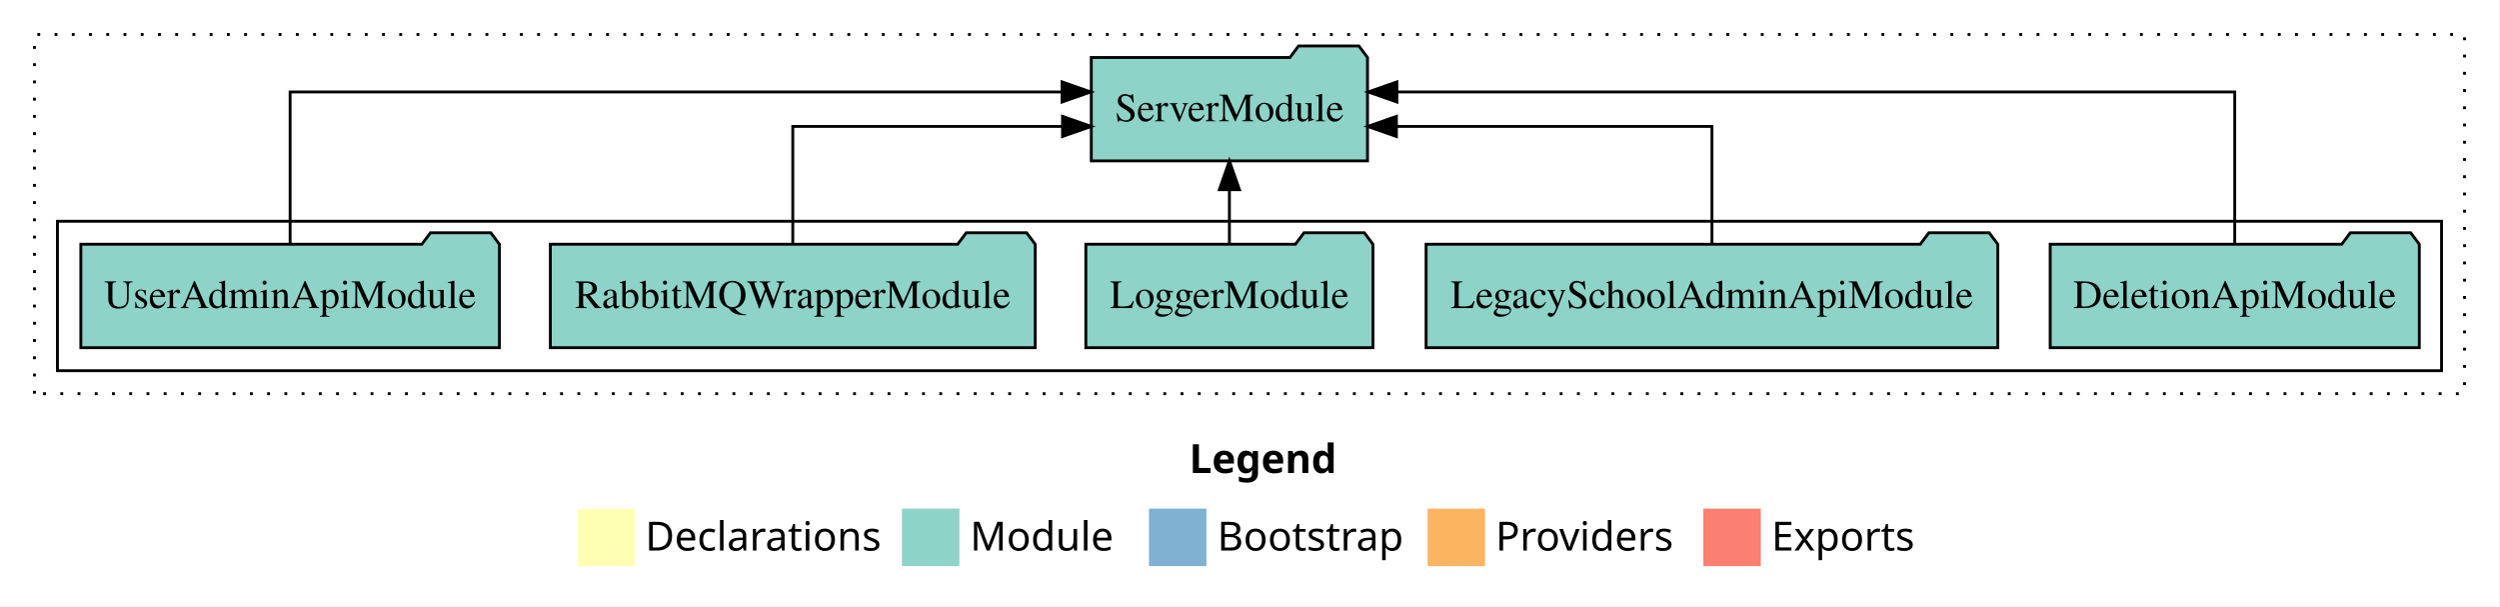
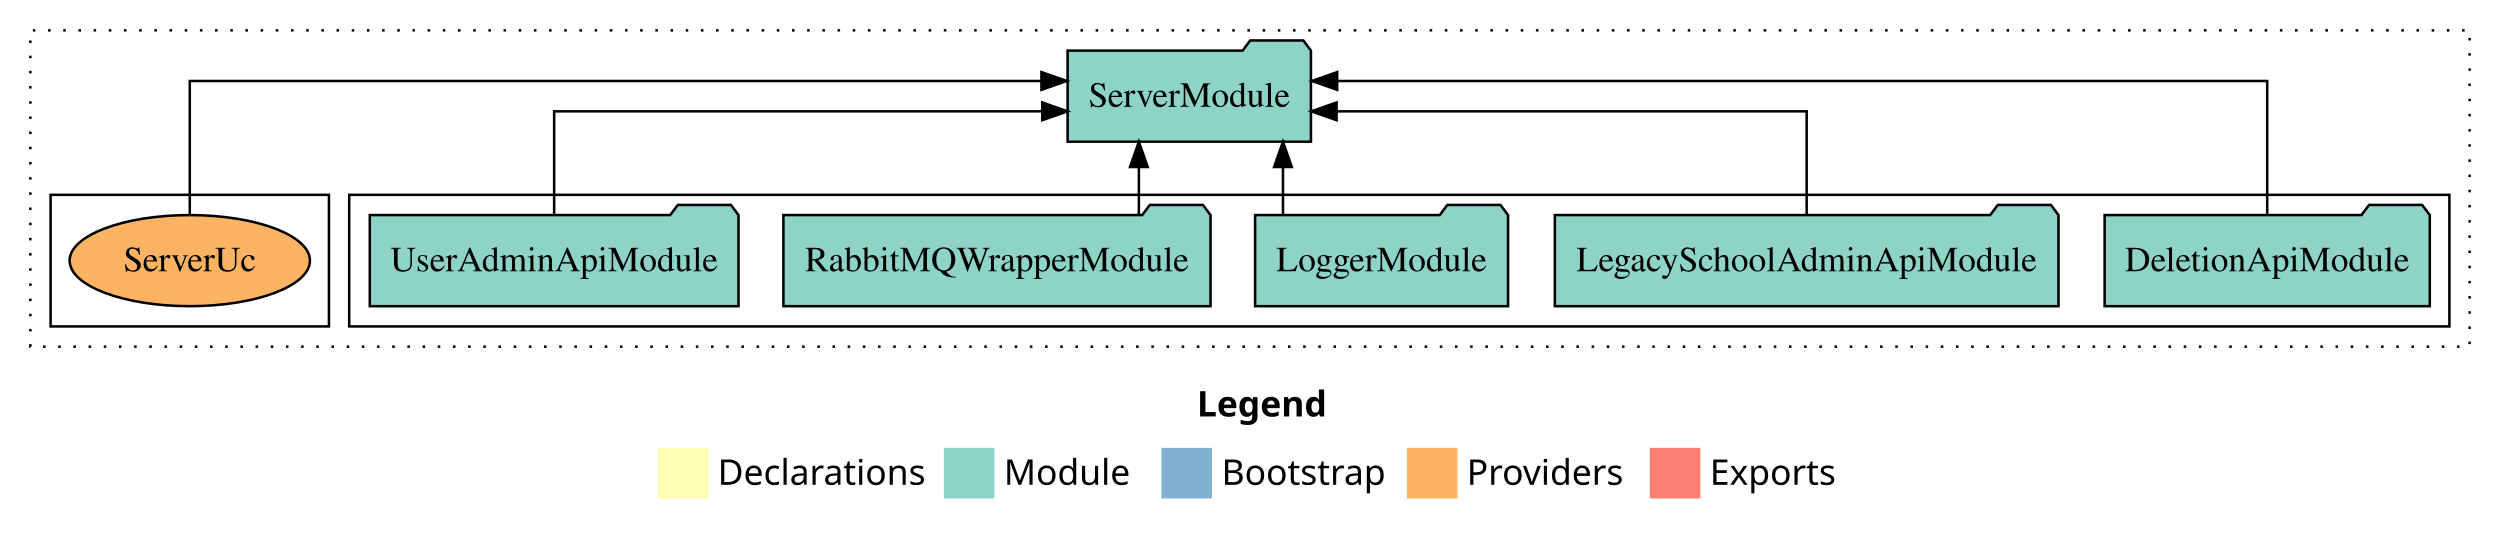
- <svg xmlns="http://www.w3.org/2000/svg" width="870pt" height="211pt" viewBox="0.00 0.00 870.00 211.00">
+ <svg xmlns="http://www.w3.org/2000/svg" width="988pt" height="211pt" viewBox="0.00 0.00 988.00 211.00">
  <g id="graph0" class="graph" transform="scale(1 1) rotate(0) translate(4 207)">
-     <polygon fill="white" stroke="transparent" points="-4,4 -4,-207 866,-207 866,4 -4,4" />
-     <text text-anchor="start" x="410.01" y="-42.4" font-family="Times-12" font-weight="bold" font-size="14.00">Legend</text>
-     <polygon fill="#ffffb3" stroke="transparent" points="197,-10 197,-30 217,-30 217,-10 197,-10" />
-     <text text-anchor="start" x="220.63" y="-15.4" font-family="Times-12" font-size="14.00">  Declarations</text>
-     <polygon fill="#8dd3c7" stroke="transparent" points="310,-10 310,-30 330,-30 330,-10 310,-10" />
-     <text text-anchor="start" x="333.73" y="-15.4" font-family="Times-12" font-size="14.00">  Module</text>
-     <polygon fill="#80b1d3" stroke="transparent" points="396,-10 396,-30 416,-30 416,-10 396,-10" />
-     <text text-anchor="start" x="419.78" y="-15.4" font-family="Times-12" font-size="14.00">  Bootstrap</text>
-     <polygon fill="#fdb462" stroke="transparent" points="493,-10 493,-30 513,-30 513,-10 493,-10" />
-     <text text-anchor="start" x="516.67" y="-15.4" font-family="Times-12" font-size="14.00">  Providers</text>
-     <polygon fill="#fb8072" stroke="transparent" points="589,-10 589,-30 609,-30 609,-10 589,-10" />
-     <text text-anchor="start" x="612.73" y="-15.4" font-family="Times-12" font-size="14.00">  Exports</text>
+     <polygon fill="white" stroke="transparent" points="-4,4 -4,-207 984,-207 984,4 -4,4" />
+     <text text-anchor="start" x="469.01" y="-42.4" font-family="Times-12" font-weight="bold" font-size="14.00">Legend</text>
+     <polygon fill="#ffffb3" stroke="transparent" points="256,-10 256,-30 276,-30 276,-10 256,-10" />
+     <text text-anchor="start" x="279.63" y="-15.4" font-family="Times-12" font-size="14.00">  Declarations</text>
+     <polygon fill="#8dd3c7" stroke="transparent" points="369,-10 369,-30 389,-30 389,-10 369,-10" />
+     <text text-anchor="start" x="392.73" y="-15.4" font-family="Times-12" font-size="14.00">  Module</text>
+     <polygon fill="#80b1d3" stroke="transparent" points="455,-10 455,-30 475,-30 475,-10 455,-10" />
+     <text text-anchor="start" x="478.78" y="-15.4" font-family="Times-12" font-size="14.00">  Bootstrap</text>
+     <polygon fill="#fdb462" stroke="transparent" points="552,-10 552,-30 572,-30 572,-10 552,-10" />
+     <text text-anchor="start" x="575.67" y="-15.4" font-family="Times-12" font-size="14.00">  Providers</text>
+     <polygon fill="#fb8072" stroke="transparent" points="648,-10 648,-30 668,-30 668,-10 648,-10" />
+     <text text-anchor="start" x="671.73" y="-15.4" font-family="Times-12" font-size="14.00">  Exports</text>
    <g id="clust1" class="cluster">
-       <polygon fill="none" stroke="black" stroke-dasharray="1,5" points="8,-70 8,-195 854,-195 854,-70 8,-70" />
+       <polygon fill="none" stroke="black" stroke-dasharray="1,5" points="8,-70 8,-195 972,-195 972,-70 8,-70" />
    </g>
    <g id="clust3" class="cluster">
-       <polygon fill="none" stroke="black" points="16,-78 16,-130 846,-130 846,-78 16,-78" />
+       <polygon fill="none" stroke="black" points="134,-78 134,-130 964,-130 964,-78 134,-78" />
+     </g>
+     <g id="clust6" class="cluster">
+       <polygon fill="none" stroke="black" points="16,-78 16,-130 126,-130 126,-78 16,-78" />
    </g>
    <g id="node1" class="node">
-       <polygon fill="#8dd3c7" stroke="black" points="838.25,-122 835.25,-126 814.25,-126 811.25,-122 709.75,-122 709.75,-86 838.25,-86 838.25,-122" />
-       <text text-anchor="middle" x="774" y="-99.8" font-family="Times,serif" font-size="14.00">DeletionApiModule</text>
+       <polygon fill="#8dd3c7" stroke="black" points="956.25,-122 953.25,-126 932.25,-126 929.25,-122 827.75,-122 827.75,-86 956.25,-86 956.25,-122" />
+       <text text-anchor="middle" x="892" y="-99.8" font-family="Times,serif" font-size="14.00">DeletionApiModule</text>
    </g>
    <g id="node6" class="node">
-       <polygon fill="#8dd3c7" stroke="black" points="472.08,-187 469.08,-191 448.08,-191 445.08,-187 375.92,-187 375.92,-151 472.08,-151 472.08,-187" />
-       <text text-anchor="middle" x="424" y="-164.8" font-family="Times,serif" font-size="14.00">ServerModule</text>
+       <polygon fill="#8dd3c7" stroke="black" points="514.08,-187 511.08,-191 490.08,-191 487.08,-187 417.92,-187 417.92,-151 514.08,-151 514.08,-187" />
+       <text text-anchor="middle" x="466" y="-164.8" font-family="Times,serif" font-size="14.00">ServerModule</text>
    </g>
    <g id="edge1" class="edge">
-       <path fill="none" stroke="black" d="M774,-122.28C774,-143.32 774,-175 774,-175 774,-175 482.3,-175 482.3,-175" />
-       <polygon fill="black" stroke="black" points="482.3,-171.5 472.3,-175 482.3,-178.5 482.3,-171.5" />
+       <path fill="none" stroke="black" d="M892,-122.28C892,-143.32 892,-175 892,-175 892,-175 524.45,-175 524.45,-175" />
+       <polygon fill="black" stroke="black" points="524.45,-171.5 514.45,-175 524.45,-178.5 524.45,-171.5" />
    </g>
    <g id="node2" class="node">
-       <polygon fill="#8dd3c7" stroke="black" points="691.52,-122 688.52,-126 667.52,-126 664.52,-122 492.48,-122 492.48,-86 691.52,-86 691.52,-122" />
-       <text text-anchor="middle" x="592" y="-99.8" font-family="Times,serif" font-size="14.00">LegacySchoolAdminApiModule</text>
+       <polygon fill="#8dd3c7" stroke="black" points="809.52,-122 806.52,-126 785.52,-126 782.52,-122 610.48,-122 610.48,-86 809.52,-86 809.52,-122" />
+       <text text-anchor="middle" x="710" y="-99.8" font-family="Times,serif" font-size="14.00">LegacySchoolAdminApiModule</text>
    </g>
    <g id="edge2" class="edge">
-       <path fill="none" stroke="black" d="M592,-122.02C592,-139.37 592,-163 592,-163 592,-163 482.14,-163 482.14,-163" />
-       <polygon fill="black" stroke="black" points="482.14,-159.5 472.14,-163 482.14,-166.5 482.14,-159.5" />
+       <path fill="none" stroke="black" d="M710,-122.02C710,-139.37 710,-163 710,-163 710,-163 524.21,-163 524.21,-163" />
+       <polygon fill="black" stroke="black" points="524.21,-159.5 514.21,-163 524.21,-166.5 524.21,-159.5" />
    </g>
    <g id="node3" class="node">
-       <polygon fill="#8dd3c7" stroke="black" points="473.98,-122 470.98,-126 449.98,-126 446.98,-122 374.02,-122 374.02,-86 473.98,-86 473.98,-122" />
-       <text text-anchor="middle" x="424" y="-99.8" font-family="Times,serif" font-size="14.00">LoggerModule</text>
+       <polygon fill="#8dd3c7" stroke="black" points="591.98,-122 588.98,-126 567.98,-126 564.98,-122 492.02,-122 492.02,-86 591.98,-86 591.98,-122" />
+       <text text-anchor="middle" x="542" y="-99.8" font-family="Times,serif" font-size="14.00">LoggerModule</text>
    </g>
    <g id="edge3" class="edge">
-       <path fill="none" stroke="black" d="M424,-122.11C424,-122.11 424,-140.99 424,-140.99" />
-       <polygon fill="black" stroke="black" points="420.5,-140.99 424,-150.99 427.5,-140.99 420.5,-140.99" />
+       <path fill="none" stroke="black" d="M503.03,-122.11C503.03,-122.11 503.03,-140.99 503.03,-140.99" />
+       <polygon fill="black" stroke="black" points="499.53,-140.99 503.03,-150.99 506.53,-140.99 499.53,-140.99" />
    </g>
    <g id="node4" class="node">
-       <polygon fill="#8dd3c7" stroke="black" points="356.4,-122 353.4,-126 332.4,-126 329.4,-122 187.6,-122 187.6,-86 356.4,-86 356.4,-122" />
-       <text text-anchor="middle" x="272" y="-99.8" font-family="Times,serif" font-size="14.00">RabbitMQWrapperModule</text>
+       <polygon fill="#8dd3c7" stroke="black" points="474.4,-122 471.4,-126 450.4,-126 447.4,-122 305.6,-122 305.6,-86 474.4,-86 474.4,-122" />
+       <text text-anchor="middle" x="390" y="-99.8" font-family="Times,serif" font-size="14.00">RabbitMQWrapperModule</text>
    </g>
    <g id="edge4" class="edge">
-       <path fill="none" stroke="black" d="M272,-122.02C272,-139.37 272,-163 272,-163 272,-163 365.91,-163 365.91,-163" />
-       <polygon fill="black" stroke="black" points="365.91,-166.5 375.91,-163 365.91,-159.5 365.91,-166.5" />
+       <path fill="none" stroke="black" d="M446.08,-122.11C446.08,-122.11 446.08,-140.99 446.08,-140.99" />
+       <polygon fill="black" stroke="black" points="442.58,-140.99 446.08,-150.99 449.58,-140.99 442.58,-140.99" />
    </g>
    <g id="node5" class="node">
-       <polygon fill="#8dd3c7" stroke="black" points="169.86,-122 166.86,-126 145.86,-126 142.86,-122 24.14,-122 24.14,-86 169.86,-86 169.86,-122" />
-       <text text-anchor="middle" x="97" y="-99.8" font-family="Times,serif" font-size="14.00">UserAdminApiModule</text>
+       <polygon fill="#8dd3c7" stroke="black" points="287.86,-122 284.86,-126 263.86,-126 260.86,-122 142.14,-122 142.14,-86 287.86,-86 287.86,-122" />
+       <text text-anchor="middle" x="215" y="-99.8" font-family="Times,serif" font-size="14.00">UserAdminApiModule</text>
    </g>
    <g id="edge5" class="edge">
-       <path fill="none" stroke="black" d="M97,-122.28C97,-143.32 97,-175 97,-175 97,-175 365.75,-175 365.75,-175" />
-       <polygon fill="black" stroke="black" points="365.75,-178.5 375.75,-175 365.75,-171.5 365.75,-178.5" />
+       <path fill="none" stroke="black" d="M215,-122.02C215,-139.37 215,-163 215,-163 215,-163 407.9,-163 407.9,-163" />
+       <polygon fill="black" stroke="black" points="407.9,-166.5 417.9,-163 407.9,-159.5 407.9,-166.5" />
+     </g>
+     <g id="node7" class="node">
+       <ellipse fill="#fdb462" stroke="black" cx="71" cy="-104" rx="47.49" ry="18" />
+       <text text-anchor="middle" x="71" y="-99.8" font-family="Times,serif" font-size="14.00">ServerUc</text>
+     </g>
+     <g id="edge6" class="edge">
+       <path fill="none" stroke="black" d="M71,-122.28C71,-143.32 71,-175 71,-175 71,-175 407.57,-175 407.57,-175" />
+       <polygon fill="black" stroke="black" points="407.57,-178.5 417.57,-175 407.57,-171.5 407.57,-178.5" />
    </g>
  </g>
</svg>
